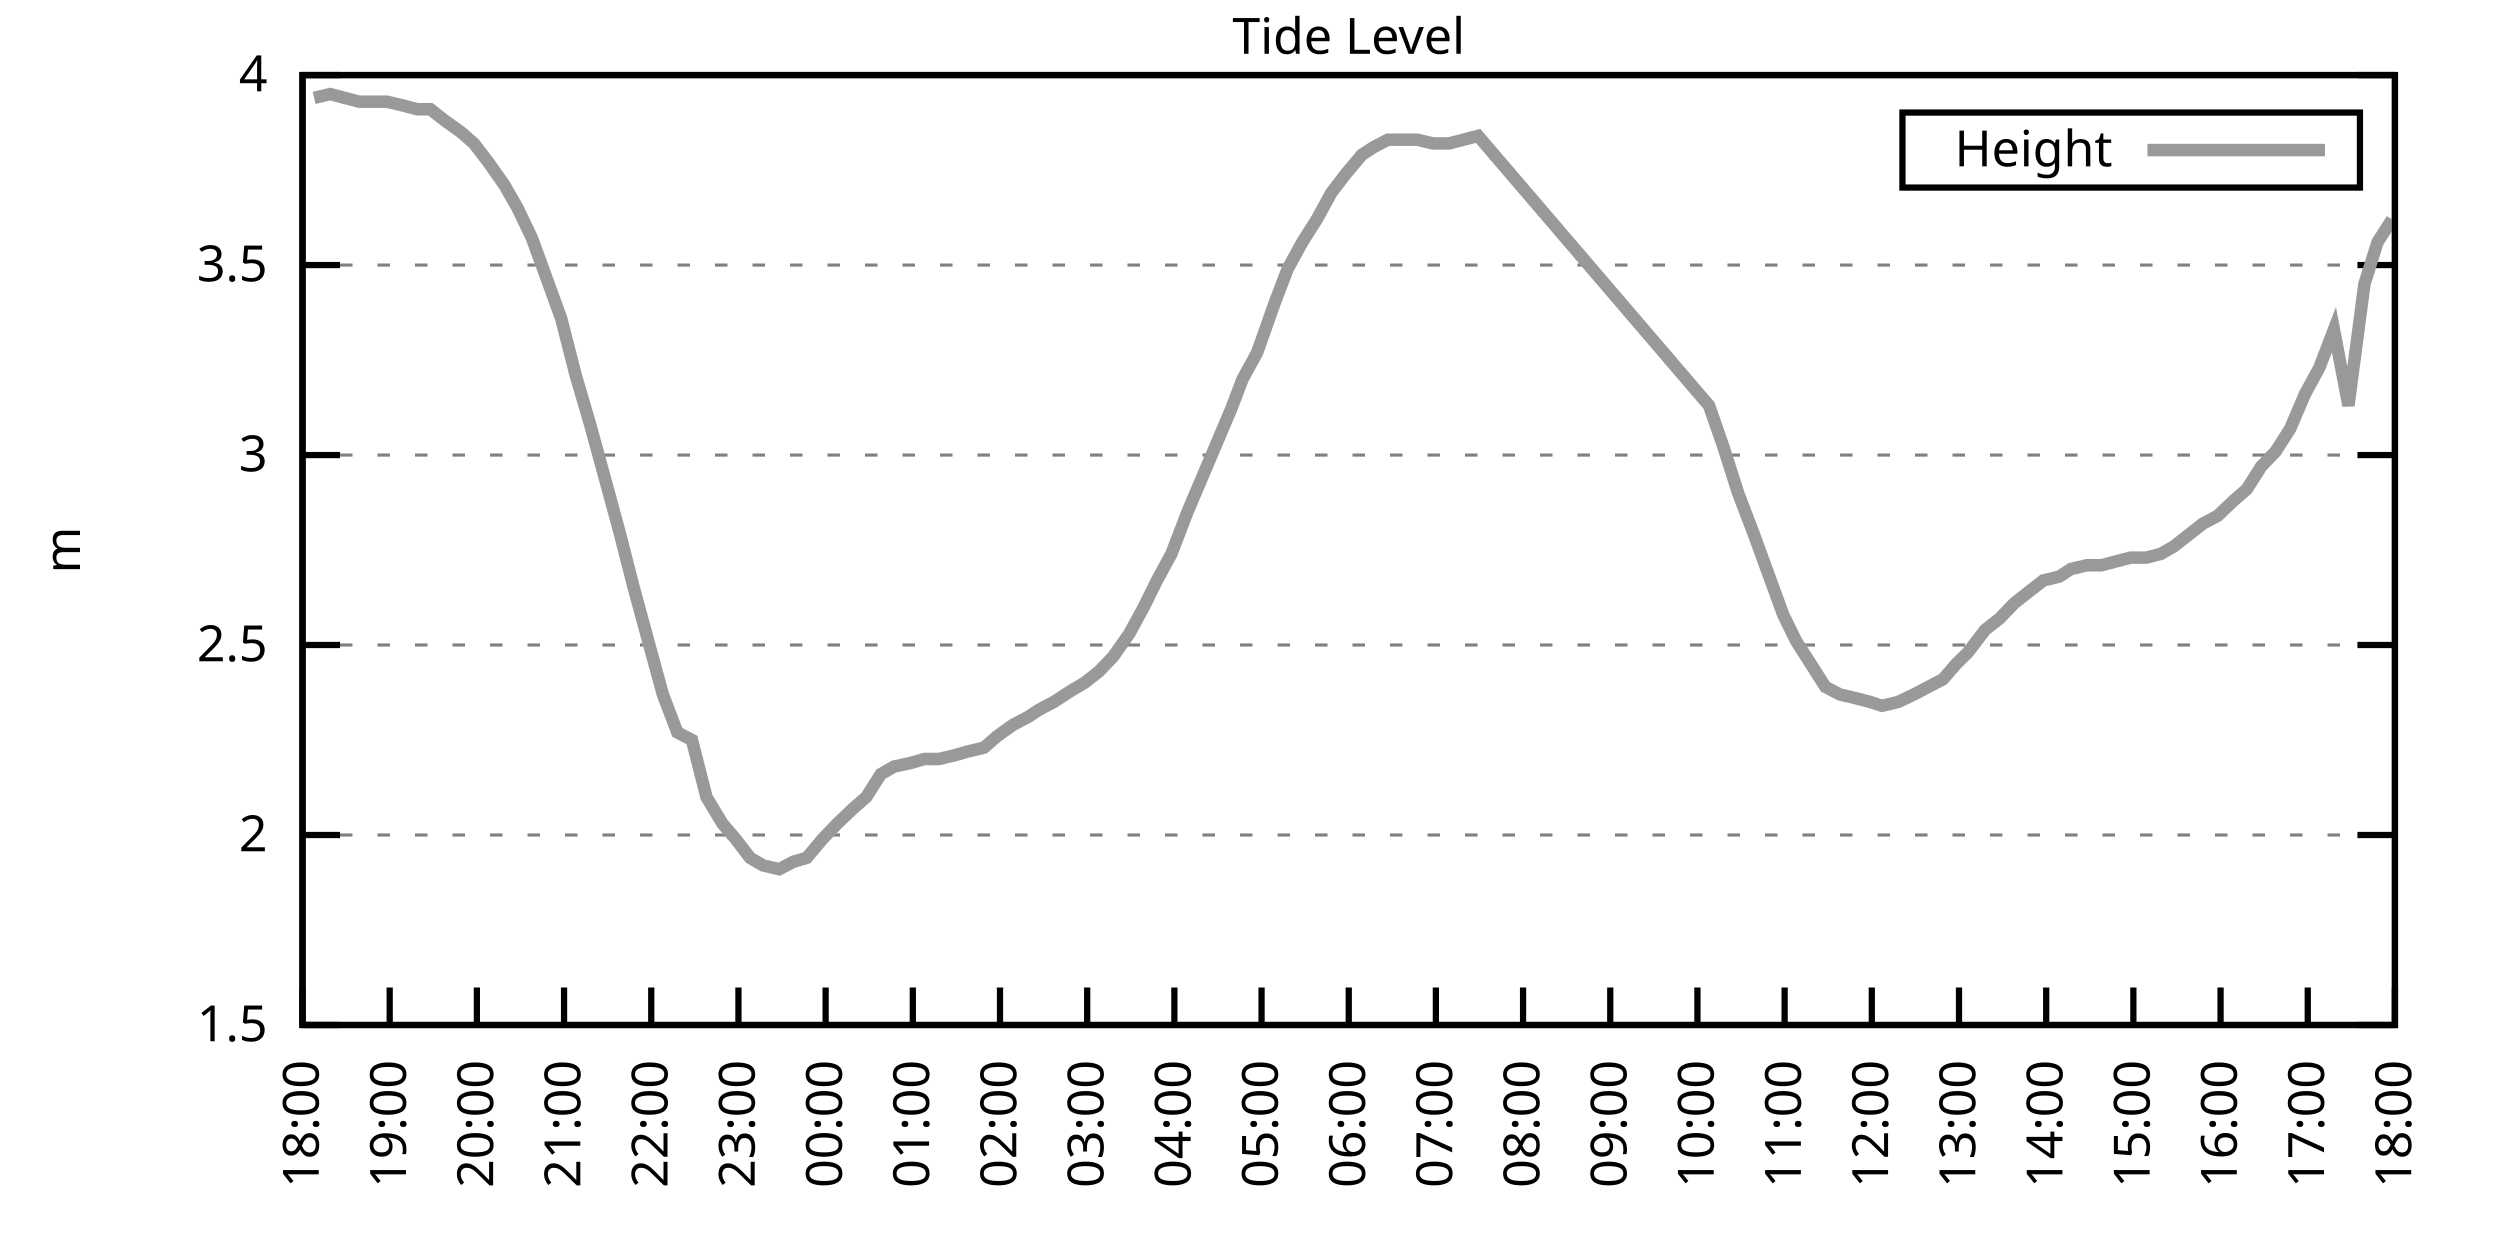
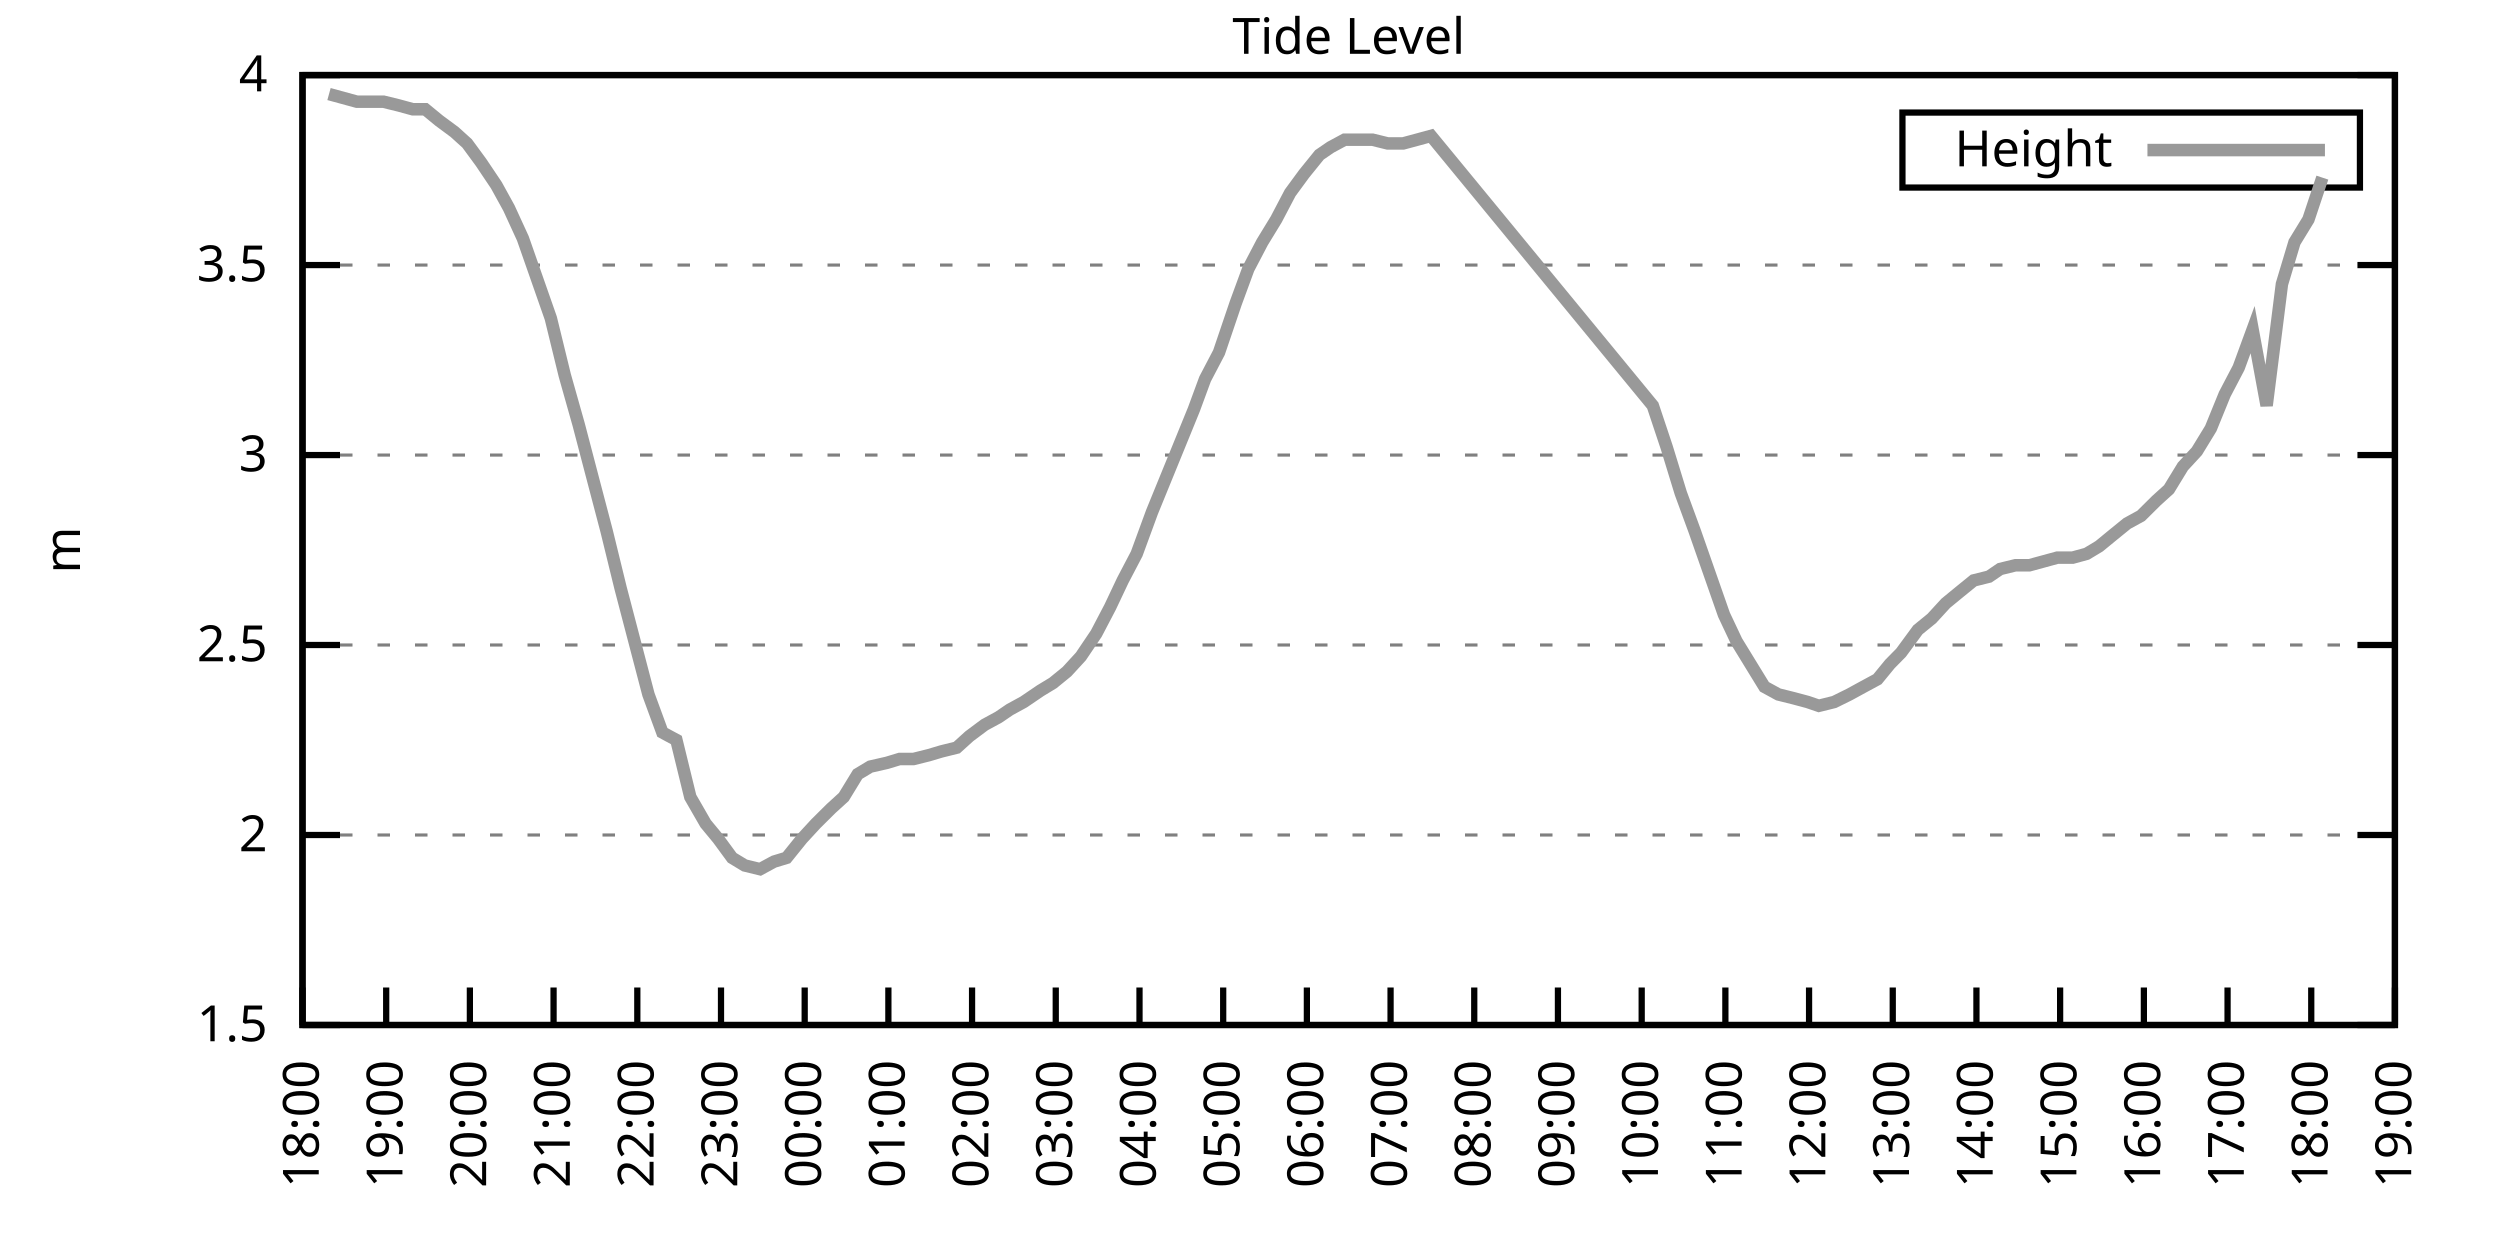
<svg xmlns="http://www.w3.org/2000/svg" xmlns:xlink="http://www.w3.org/1999/xlink" width="400" height="200" viewBox="0 0 400 200">
  <g id="gnuplot_canvas">
    <rect x="0" y="0" width="400" height="200" fill="none" />
    <defs>
      <circle id="gpDot" r="0.5" stroke-width="0.5" stroke="currentColor" />
      <path id="gpPt0" stroke-width="0.333" stroke="currentColor" d="M-1,0 h2 M0,-1 v2" />
      <path id="gpPt1" stroke-width="0.333" stroke="currentColor" d="M-1,-1 L1,1 M1,-1 L-1,1" />
      <path id="gpPt2" stroke-width="0.333" stroke="currentColor" d="M-1,0 L1,0 M0,-1 L0,1 M-1,-1 L1,1 M-1,1 L1,-1" />
      <rect id="gpPt3" stroke-width="0.333" stroke="currentColor" x="-1" y="-1" width="2" height="2" />
      <rect id="gpPt4" stroke-width="0.333" stroke="currentColor" fill="currentColor" x="-1" y="-1" width="2" height="2" />
      <circle id="gpPt5" stroke-width="0.333" stroke="currentColor" cx="0" cy="0" r="1" />
      <use xlink:href="#gpPt5" id="gpPt6" fill="currentColor" stroke="none" />
      <path id="gpPt7" stroke-width="0.333" stroke="currentColor" d="M0,-1.33 L-1.33,0.67 L1.33,0.67 z" />
      <use xlink:href="#gpPt7" id="gpPt8" fill="currentColor" stroke="none" />
      <use xlink:href="#gpPt7" id="gpPt9" stroke="currentColor" transform="rotate(180)" />
      <use xlink:href="#gpPt9" id="gpPt10" fill="currentColor" stroke="none" />
      <use xlink:href="#gpPt3" id="gpPt11" stroke="currentColor" transform="rotate(45)" />
      <use xlink:href="#gpPt11" id="gpPt12" fill="currentColor" stroke="none" />
      <path id="gpPt13" stroke-width="0.333" stroke="currentColor" d="M0,1.330 L1.265,0.411 L0.782,-1.067 L-0.782,-1.076 L-1.265,0.411 z" />
      <use xlink:href="#gpPt13" id="gpPt14" fill="currentColor" stroke="none" />
      <filter id="textbox" filterUnits="objectBoundingBox" x="0" y="0" height="1" width="1">
        <feFlood flood-color="white" flood-opacity="1" result="bgnd" />
        <feComposite in="SourceGraphic" in2="bgnd" operator="atop" />
      </filter>
      <filter id="greybox" filterUnits="objectBoundingBox" x="0" y="0" height="1" width="1">
        <feFlood flood-color="lightgrey" flood-opacity="1" result="grey" />
        <feComposite in="SourceGraphic" in2="grey" operator="atop" />
      </filter>
    </defs>
    <g fill="none" color="white" stroke="currentColor" stroke-width="1.00" stroke-linecap="butt" stroke-linejoin="miter">
</g>
    <g fill="none" color="black" stroke="currentColor" stroke-width="1.00" stroke-linecap="butt" stroke-linejoin="miter">
      <g stroke="none" shape-rendering="crispEdges">
        <polygon fill="rgb(255, 255, 255)" points="48.40,164.00 383.18,164.00 383.18,12.02 48.40,12.02 " />
      </g>
    </g>
    <g fill="none" color="black" stroke="currentColor" stroke-width="1.00" stroke-linecap="butt" stroke-linejoin="miter">
</g>
    <g fill="none" color="black" stroke="black" stroke-width="0.50" stroke-linecap="butt" stroke-linejoin="miter">
</g>
    <g fill="none" color="gray" stroke="currentColor" stroke-width="0.50" stroke-linecap="butt" stroke-linejoin="miter">
      <path stroke="gray" stroke-dasharray="2,4" class="gridline" d="M48.40,164.00 L383.19,164.00  " />
    </g>
    <g fill="none" color="gray" stroke="gray" stroke-width="1.00" stroke-linecap="butt" stroke-linejoin="miter">
</g>
    <g fill="none" color="black" stroke="currentColor" stroke-width="1.00" stroke-linecap="butt" stroke-linejoin="miter">
      <path stroke="black" d="M48.40,164.00 L54.40,164.00 M383.19,164.00 L377.19,164.00  " />
      <g transform="translate(42.80,166.60)" stroke="none" fill="black" font-family="Sans" font-size="8.00" text-anchor="end">
        <text>
          <tspan font-family="Sans"> 1.5</tspan>
        </text>
      </g>
    </g>
    <g fill="none" color="black" stroke="currentColor" stroke-width="1.00" stroke-linecap="butt" stroke-linejoin="miter">
</g>
    <g fill="none" color="black" stroke="black" stroke-width="0.50" stroke-linecap="butt" stroke-linejoin="miter">
</g>
    <g fill="none" color="gray" stroke="currentColor" stroke-width="0.50" stroke-linecap="butt" stroke-linejoin="miter">
      <path stroke="gray" stroke-dasharray="2,4" class="gridline" d="M48.40,133.60 L383.19,133.60  " />
    </g>
    <g fill="none" color="gray" stroke="gray" stroke-width="1.00" stroke-linecap="butt" stroke-linejoin="miter">
</g>
    <g fill="none" color="black" stroke="currentColor" stroke-width="1.00" stroke-linecap="butt" stroke-linejoin="miter">
      <path stroke="black" d="M48.40,133.60 L54.40,133.60 M383.19,133.60 L377.19,133.60  " />
      <g transform="translate(42.80,136.20)" stroke="none" fill="black" font-family="Sans" font-size="8.00" text-anchor="end">
        <text>
          <tspan font-family="Sans"> 2</tspan>
        </text>
      </g>
    </g>
    <g fill="none" color="black" stroke="currentColor" stroke-width="1.00" stroke-linecap="butt" stroke-linejoin="miter">
</g>
    <g fill="none" color="black" stroke="black" stroke-width="0.50" stroke-linecap="butt" stroke-linejoin="miter">
</g>
    <g fill="none" color="gray" stroke="currentColor" stroke-width="0.50" stroke-linecap="butt" stroke-linejoin="miter">
      <path stroke="gray" stroke-dasharray="2,4" class="gridline" d="M48.40,103.20 L383.19,103.20  " />
    </g>
    <g fill="none" color="gray" stroke="gray" stroke-width="1.00" stroke-linecap="butt" stroke-linejoin="miter">
</g>
    <g fill="none" color="black" stroke="currentColor" stroke-width="1.00" stroke-linecap="butt" stroke-linejoin="miter">
      <path stroke="black" d="M48.40,103.20 L54.40,103.20 M383.19,103.20 L377.19,103.20  " />
      <g transform="translate(42.80,105.80)" stroke="none" fill="black" font-family="Sans" font-size="8.00" text-anchor="end">
        <text>
          <tspan font-family="Sans"> 2.5</tspan>
        </text>
      </g>
    </g>
    <g fill="none" color="black" stroke="currentColor" stroke-width="1.00" stroke-linecap="butt" stroke-linejoin="miter">
</g>
    <g fill="none" color="black" stroke="black" stroke-width="0.50" stroke-linecap="butt" stroke-linejoin="miter">
</g>
    <g fill="none" color="gray" stroke="currentColor" stroke-width="0.50" stroke-linecap="butt" stroke-linejoin="miter">
      <path stroke="gray" stroke-dasharray="2,4" class="gridline" d="M48.40,72.81 L383.19,72.81  " />
    </g>
    <g fill="none" color="gray" stroke="gray" stroke-width="1.00" stroke-linecap="butt" stroke-linejoin="miter">
</g>
    <g fill="none" color="black" stroke="currentColor" stroke-width="1.00" stroke-linecap="butt" stroke-linejoin="miter">
      <path stroke="black" d="M48.40,72.81 L54.40,72.81 M383.19,72.81 L377.19,72.81  " />
      <g transform="translate(42.80,75.41)" stroke="none" fill="black" font-family="Sans" font-size="8.00" text-anchor="end">
        <text>
          <tspan font-family="Sans"> 3</tspan>
        </text>
      </g>
    </g>
    <g fill="none" color="black" stroke="currentColor" stroke-width="1.00" stroke-linecap="butt" stroke-linejoin="miter">
</g>
    <g fill="none" color="black" stroke="black" stroke-width="0.50" stroke-linecap="butt" stroke-linejoin="miter">
</g>
    <g fill="none" color="gray" stroke="currentColor" stroke-width="0.50" stroke-linecap="butt" stroke-linejoin="miter">
      <path stroke="gray" stroke-dasharray="2,4" class="gridline" d="M48.40,42.41 L383.19,42.41  " />
    </g>
    <g fill="none" color="gray" stroke="gray" stroke-width="1.00" stroke-linecap="butt" stroke-linejoin="miter">
</g>
    <g fill="none" color="black" stroke="currentColor" stroke-width="1.00" stroke-linecap="butt" stroke-linejoin="miter">
      <path stroke="black" d="M48.40,42.41 L54.40,42.41 M383.19,42.41 L377.19,42.41  " />
      <g transform="translate(42.80,45.01)" stroke="none" fill="black" font-family="Sans" font-size="8.00" text-anchor="end">
        <text>
          <tspan font-family="Sans"> 3.5</tspan>
        </text>
      </g>
    </g>
    <g fill="none" color="black" stroke="currentColor" stroke-width="1.00" stroke-linecap="butt" stroke-linejoin="miter">
</g>
    <g fill="none" color="black" stroke="black" stroke-width="0.50" stroke-linecap="butt" stroke-linejoin="miter">
</g>
    <g fill="none" color="gray" stroke="currentColor" stroke-width="0.50" stroke-linecap="butt" stroke-linejoin="miter">
      <path stroke="gray" stroke-dasharray="2,4" class="gridline" d="M48.40,12.01 L383.19,12.01  " />
    </g>
    <g fill="none" color="gray" stroke="gray" stroke-width="1.00" stroke-linecap="butt" stroke-linejoin="miter">
</g>
    <g fill="none" color="black" stroke="currentColor" stroke-width="1.00" stroke-linecap="butt" stroke-linejoin="miter">
      <path stroke="black" d="M48.40,12.01 L54.40,12.01 M383.19,12.01 L377.19,12.01  " />
      <g transform="translate(42.80,14.61)" stroke="none" fill="black" font-family="Sans" font-size="8.00" text-anchor="end">
        <text>
          <tspan font-family="Sans"> 4</tspan>
        </text>
      </g>
    </g>
    <g fill="none" color="black" stroke="currentColor" stroke-width="1.00" stroke-linecap="butt" stroke-linejoin="miter">
      <path stroke="black" d="M48.40,164.00 L48.40,158.00  " />
      <g transform="translate(51.00,169.60) rotate(270.00)" stroke="none" fill="black" font-family="Sans" font-size="8.00" text-anchor="end">
        <text>
          <tspan font-family="Sans">18:00</tspan>
        </text>
      </g>
    </g>
    <g fill="none" color="black" stroke="currentColor" stroke-width="1.00" stroke-linecap="butt" stroke-linejoin="miter">
-       <path stroke="black" d="M62.35,164.00 L62.35,158.00  " />
-       <g transform="translate(64.95,169.60) rotate(270.00)" stroke="none" fill="black" font-family="Sans" font-size="8.00" text-anchor="end">
+       <path stroke="black" d="M61.79,164.00 L61.79,158.00  " />
+       <g transform="translate(64.39,169.60) rotate(270.00)" stroke="none" fill="black" font-family="Sans" font-size="8.00" text-anchor="end">
        <text>
          <tspan font-family="Sans">19:00</tspan>
        </text>
      </g>
    </g>
    <g fill="none" color="black" stroke="currentColor" stroke-width="1.00" stroke-linecap="butt" stroke-linejoin="miter">
-       <path stroke="black" d="M76.30,164.00 L76.30,158.00  " />
-       <g transform="translate(78.90,169.60) rotate(270.00)" stroke="none" fill="black" font-family="Sans" font-size="8.00" text-anchor="end">
+       <path stroke="black" d="M75.18,164.00 L75.18,158.00  " />
+       <g transform="translate(77.78,169.60) rotate(270.00)" stroke="none" fill="black" font-family="Sans" font-size="8.00" text-anchor="end">
        <text>
          <tspan font-family="Sans">20:00</tspan>
        </text>
      </g>
    </g>
    <g fill="none" color="black" stroke="currentColor" stroke-width="1.00" stroke-linecap="butt" stroke-linejoin="miter">
-       <path stroke="black" d="M90.25,164.00 L90.25,158.00  " />
-       <g transform="translate(92.85,169.60) rotate(270.00)" stroke="none" fill="black" font-family="Sans" font-size="8.00" text-anchor="end">
+       <path stroke="black" d="M88.57,164.00 L88.57,158.00  " />
+       <g transform="translate(91.17,169.60) rotate(270.00)" stroke="none" fill="black" font-family="Sans" font-size="8.00" text-anchor="end">
        <text>
          <tspan font-family="Sans">21:00</tspan>
        </text>
      </g>
    </g>
    <g fill="none" color="black" stroke="currentColor" stroke-width="1.00" stroke-linecap="butt" stroke-linejoin="miter">
-       <path stroke="black" d="M104.20,164.00 L104.20,158.00  " />
-       <g transform="translate(106.80,169.60) rotate(270.00)" stroke="none" fill="black" font-family="Sans" font-size="8.00" text-anchor="end">
+       <path stroke="black" d="M101.97,164.00 L101.97,158.00  " />
+       <g transform="translate(104.57,169.60) rotate(270.00)" stroke="none" fill="black" font-family="Sans" font-size="8.00" text-anchor="end">
        <text>
          <tspan font-family="Sans">22:00</tspan>
        </text>
      </g>
    </g>
    <g fill="none" color="black" stroke="currentColor" stroke-width="1.00" stroke-linecap="butt" stroke-linejoin="miter">
-       <path stroke="black" d="M118.15,164.00 L118.15,158.00  " />
-       <g transform="translate(120.75,169.60) rotate(270.00)" stroke="none" fill="black" font-family="Sans" font-size="8.00" text-anchor="end">
+       <path stroke="black" d="M115.36,164.00 L115.36,158.00  " />
+       <g transform="translate(117.96,169.60) rotate(270.00)" stroke="none" fill="black" font-family="Sans" font-size="8.00" text-anchor="end">
        <text>
          <tspan font-family="Sans">23:00</tspan>
        </text>
      </g>
    </g>
    <g fill="none" color="black" stroke="currentColor" stroke-width="1.00" stroke-linecap="butt" stroke-linejoin="miter">
-       <path stroke="black" d="M132.10,164.00 L132.10,158.00  " />
-       <g transform="translate(134.70,169.60) rotate(270.00)" stroke="none" fill="black" font-family="Sans" font-size="8.00" text-anchor="end">
+       <path stroke="black" d="M128.75,164.00 L128.75,158.00  " />
+       <g transform="translate(131.35,169.60) rotate(270.00)" stroke="none" fill="black" font-family="Sans" font-size="8.00" text-anchor="end">
        <text>
          <tspan font-family="Sans">00:00</tspan>
        </text>
      </g>
    </g>
    <g fill="none" color="black" stroke="currentColor" stroke-width="1.00" stroke-linecap="butt" stroke-linejoin="miter">
-       <path stroke="black" d="M146.05,164.00 L146.05,158.00  " />
-       <g transform="translate(148.65,169.60) rotate(270.00)" stroke="none" fill="black" font-family="Sans" font-size="8.00" text-anchor="end">
+       <path stroke="black" d="M142.14,164.00 L142.14,158.00  " />
+       <g transform="translate(144.74,169.60) rotate(270.00)" stroke="none" fill="black" font-family="Sans" font-size="8.00" text-anchor="end">
        <text>
          <tspan font-family="Sans">01:00</tspan>
        </text>
      </g>
    </g>
    <g fill="none" color="black" stroke="currentColor" stroke-width="1.00" stroke-linecap="butt" stroke-linejoin="miter">
-       <path stroke="black" d="M160.00,164.00 L160.00,158.00  " />
-       <g transform="translate(162.60,169.60) rotate(270.00)" stroke="none" fill="black" font-family="Sans" font-size="8.00" text-anchor="end">
+       <path stroke="black" d="M155.53,164.00 L155.53,158.00  " />
+       <g transform="translate(158.13,169.60) rotate(270.00)" stroke="none" fill="black" font-family="Sans" font-size="8.00" text-anchor="end">
        <text>
          <tspan font-family="Sans">02:00</tspan>
        </text>
      </g>
    </g>
    <g fill="none" color="black" stroke="currentColor" stroke-width="1.00" stroke-linecap="butt" stroke-linejoin="miter">
-       <path stroke="black" d="M173.95,164.00 L173.95,158.00  " />
-       <g transform="translate(176.55,169.60) rotate(270.00)" stroke="none" fill="black" font-family="Sans" font-size="8.00" text-anchor="end">
+       <path stroke="black" d="M168.92,164.00 L168.92,158.00  " />
+       <g transform="translate(171.52,169.60) rotate(270.00)" stroke="none" fill="black" font-family="Sans" font-size="8.00" text-anchor="end">
        <text>
          <tspan font-family="Sans">03:00</tspan>
        </text>
      </g>
    </g>
    <g fill="none" color="black" stroke="currentColor" stroke-width="1.00" stroke-linecap="butt" stroke-linejoin="miter">
-       <path stroke="black" d="M187.90,164.00 L187.90,158.00  " />
-       <g transform="translate(190.50,169.60) rotate(270.00)" stroke="none" fill="black" font-family="Sans" font-size="8.00" text-anchor="end">
+       <path stroke="black" d="M182.32,164.00 L182.32,158.00  " />
+       <g transform="translate(184.92,169.60) rotate(270.00)" stroke="none" fill="black" font-family="Sans" font-size="8.00" text-anchor="end">
        <text>
          <tspan font-family="Sans">04:00</tspan>
        </text>
      </g>
    </g>
    <g fill="none" color="black" stroke="currentColor" stroke-width="1.00" stroke-linecap="butt" stroke-linejoin="miter">
-       <path stroke="black" d="M201.85,164.00 L201.85,158.00  " />
-       <g transform="translate(204.45,169.60) rotate(270.00)" stroke="none" fill="black" font-family="Sans" font-size="8.00" text-anchor="end">
+       <path stroke="black" d="M195.71,164.00 L195.71,158.00  " />
+       <g transform="translate(198.31,169.60) rotate(270.00)" stroke="none" fill="black" font-family="Sans" font-size="8.00" text-anchor="end">
        <text>
          <tspan font-family="Sans">05:00</tspan>
        </text>
      </g>
    </g>
    <g fill="none" color="black" stroke="currentColor" stroke-width="1.00" stroke-linecap="butt" stroke-linejoin="miter">
-       <path stroke="black" d="M215.80,164.00 L215.80,158.00  " />
-       <g transform="translate(218.40,169.60) rotate(270.00)" stroke="none" fill="black" font-family="Sans" font-size="8.00" text-anchor="end">
+       <path stroke="black" d="M209.10,164.00 L209.10,158.00  " />
+       <g transform="translate(211.70,169.60) rotate(270.00)" stroke="none" fill="black" font-family="Sans" font-size="8.00" text-anchor="end">
        <text>
          <tspan font-family="Sans">06:00</tspan>
        </text>
      </g>
    </g>
    <g fill="none" color="black" stroke="currentColor" stroke-width="1.00" stroke-linecap="butt" stroke-linejoin="miter">
-       <path stroke="black" d="M229.74,164.00 L229.74,158.00  " />
-       <g transform="translate(232.34,169.60) rotate(270.00)" stroke="none" fill="black" font-family="Sans" font-size="8.00" text-anchor="end">
+       <path stroke="black" d="M222.49,164.00 L222.49,158.00  " />
+       <g transform="translate(225.09,169.60) rotate(270.00)" stroke="none" fill="black" font-family="Sans" font-size="8.00" text-anchor="end">
        <text>
          <tspan font-family="Sans">07:00</tspan>
        </text>
      </g>
    </g>
    <g fill="none" color="black" stroke="currentColor" stroke-width="1.00" stroke-linecap="butt" stroke-linejoin="miter">
-       <path stroke="black" d="M243.69,164.00 L243.69,158.00  " />
-       <g transform="translate(246.29,169.60) rotate(270.00)" stroke="none" fill="black" font-family="Sans" font-size="8.00" text-anchor="end">
+       <path stroke="black" d="M235.88,164.00 L235.88,158.00  " />
+       <g transform="translate(238.48,169.60) rotate(270.00)" stroke="none" fill="black" font-family="Sans" font-size="8.00" text-anchor="end">
        <text>
          <tspan font-family="Sans">08:00</tspan>
        </text>
      </g>
    </g>
    <g fill="none" color="black" stroke="currentColor" stroke-width="1.00" stroke-linecap="butt" stroke-linejoin="miter">
-       <path stroke="black" d="M257.64,164.00 L257.64,158.00  " />
-       <g transform="translate(260.24,169.60) rotate(270.00)" stroke="none" fill="black" font-family="Sans" font-size="8.00" text-anchor="end">
+       <path stroke="black" d="M249.27,164.00 L249.27,158.00  " />
+       <g transform="translate(251.87,169.60) rotate(270.00)" stroke="none" fill="black" font-family="Sans" font-size="8.00" text-anchor="end">
        <text>
          <tspan font-family="Sans">09:00</tspan>
        </text>
      </g>
    </g>
    <g fill="none" color="black" stroke="currentColor" stroke-width="1.00" stroke-linecap="butt" stroke-linejoin="miter">
-       <path stroke="black" d="M271.59,164.00 L271.59,158.00  " />
-       <g transform="translate(274.19,169.60) rotate(270.00)" stroke="none" fill="black" font-family="Sans" font-size="8.00" text-anchor="end">
+       <path stroke="black" d="M262.67,164.00 L262.67,158.00  " />
+       <g transform="translate(265.27,169.60) rotate(270.00)" stroke="none" fill="black" font-family="Sans" font-size="8.00" text-anchor="end">
        <text>
          <tspan font-family="Sans">10:00</tspan>
        </text>
      </g>
    </g>
    <g fill="none" color="black" stroke="currentColor" stroke-width="1.00" stroke-linecap="butt" stroke-linejoin="miter">
-       <path stroke="black" d="M285.54,164.00 L285.54,158.00  " />
-       <g transform="translate(288.14,169.60) rotate(270.00)" stroke="none" fill="black" font-family="Sans" font-size="8.00" text-anchor="end">
+       <path stroke="black" d="M276.06,164.00 L276.06,158.00  " />
+       <g transform="translate(278.66,169.60) rotate(270.00)" stroke="none" fill="black" font-family="Sans" font-size="8.00" text-anchor="end">
        <text>
          <tspan font-family="Sans">11:00</tspan>
        </text>
      </g>
    </g>
    <g fill="none" color="black" stroke="currentColor" stroke-width="1.00" stroke-linecap="butt" stroke-linejoin="miter">
-       <path stroke="black" d="M299.49,164.00 L299.49,158.00  " />
-       <g transform="translate(302.09,169.60) rotate(270.00)" stroke="none" fill="black" font-family="Sans" font-size="8.00" text-anchor="end">
+       <path stroke="black" d="M289.45,164.00 L289.45,158.00  " />
+       <g transform="translate(292.05,169.60) rotate(270.00)" stroke="none" fill="black" font-family="Sans" font-size="8.00" text-anchor="end">
        <text>
          <tspan font-family="Sans">12:00</tspan>
        </text>
      </g>
    </g>
    <g fill="none" color="black" stroke="currentColor" stroke-width="1.00" stroke-linecap="butt" stroke-linejoin="miter">
-       <path stroke="black" d="M313.44,164.00 L313.44,158.00  " />
-       <g transform="translate(316.04,169.60) rotate(270.00)" stroke="none" fill="black" font-family="Sans" font-size="8.00" text-anchor="end">
+       <path stroke="black" d="M302.84,164.00 L302.84,158.00  " />
+       <g transform="translate(305.44,169.60) rotate(270.00)" stroke="none" fill="black" font-family="Sans" font-size="8.00" text-anchor="end">
        <text>
          <tspan font-family="Sans">13:00</tspan>
        </text>
      </g>
    </g>
    <g fill="none" color="black" stroke="currentColor" stroke-width="1.00" stroke-linecap="butt" stroke-linejoin="miter">
-       <path stroke="black" d="M327.39,164.00 L327.39,158.00  " />
-       <g transform="translate(329.99,169.60) rotate(270.00)" stroke="none" fill="black" font-family="Sans" font-size="8.00" text-anchor="end">
+       <path stroke="black" d="M316.23,164.00 L316.23,158.00  " />
+       <g transform="translate(318.83,169.60) rotate(270.00)" stroke="none" fill="black" font-family="Sans" font-size="8.00" text-anchor="end">
        <text>
          <tspan font-family="Sans">14:00</tspan>
        </text>
      </g>
    </g>
    <g fill="none" color="black" stroke="currentColor" stroke-width="1.00" stroke-linecap="butt" stroke-linejoin="miter">
-       <path stroke="black" d="M341.34,164.00 L341.34,158.00  " />
-       <g transform="translate(343.94,169.60) rotate(270.00)" stroke="none" fill="black" font-family="Sans" font-size="8.00" text-anchor="end">
+       <path stroke="black" d="M329.62,164.00 L329.62,158.00  " />
+       <g transform="translate(332.22,169.60) rotate(270.00)" stroke="none" fill="black" font-family="Sans" font-size="8.00" text-anchor="end">
        <text>
          <tspan font-family="Sans">15:00</tspan>
        </text>
      </g>
    </g>
    <g fill="none" color="black" stroke="currentColor" stroke-width="1.00" stroke-linecap="butt" stroke-linejoin="miter">
-       <path stroke="black" d="M355.29,164.00 L355.29,158.00  " />
-       <g transform="translate(357.89,169.60) rotate(270.00)" stroke="none" fill="black" font-family="Sans" font-size="8.00" text-anchor="end">
+       <path stroke="black" d="M343.02,164.00 L343.02,158.00  " />
+       <g transform="translate(345.62,169.60) rotate(270.00)" stroke="none" fill="black" font-family="Sans" font-size="8.00" text-anchor="end">
        <text>
          <tspan font-family="Sans">16:00</tspan>
        </text>
      </g>
    </g>
    <g fill="none" color="black" stroke="currentColor" stroke-width="1.00" stroke-linecap="butt" stroke-linejoin="miter">
-       <path stroke="black" d="M369.24,164.00 L369.24,158.00  " />
-       <g transform="translate(371.84,169.60) rotate(270.00)" stroke="none" fill="black" font-family="Sans" font-size="8.00" text-anchor="end">
+       <path stroke="black" d="M356.41,164.00 L356.41,158.00  " />
+       <g transform="translate(359.01,169.60) rotate(270.00)" stroke="none" fill="black" font-family="Sans" font-size="8.00" text-anchor="end">
        <text>
          <tspan font-family="Sans">17:00</tspan>
+         </text>
+       </g>
+     </g>
+     <g fill="none" color="black" stroke="currentColor" stroke-width="1.00" stroke-linecap="butt" stroke-linejoin="miter">
+       <path stroke="black" d="M369.80,164.00 L369.80,158.00  " />
+       <g transform="translate(372.40,169.60) rotate(270.00)" stroke="none" fill="black" font-family="Sans" font-size="8.00" text-anchor="end">
+         <text>
+           <tspan font-family="Sans">18:00</tspan>
        </text>
      </g>
    </g>
    <g fill="none" color="black" stroke="currentColor" stroke-width="1.00" stroke-linecap="butt" stroke-linejoin="miter">
      <path stroke="black" d="M383.19,164.00 L383.19,158.00  " />
      <g transform="translate(385.79,169.60) rotate(270.00)" stroke="none" fill="black" font-family="Sans" font-size="8.00" text-anchor="end">
        <text>
-           <tspan font-family="Sans">18:00</tspan>
+           <tspan font-family="Sans">19:00</tspan>
        </text>
      </g>
    </g>
    <g fill="none" color="black" stroke="currentColor" stroke-width="1.00" stroke-linecap="butt" stroke-linejoin="miter">
</g>
    <g fill="none" color="black" stroke="currentColor" stroke-width="1.00" stroke-linecap="butt" stroke-linejoin="miter">
      <path stroke="black" d="M48.40,12.01 L48.40,164.00 L383.19,164.00 L383.19,12.01 L48.40,12.01 Z  " />
    </g>
    <g fill="none" color="black" stroke="currentColor" stroke-width="1.00" stroke-linecap="butt" stroke-linejoin="miter">
</g>
    <g fill="none" color="black" stroke="currentColor" stroke-width="1.00" stroke-linecap="butt" stroke-linejoin="miter">
      <path stroke="black" d="M304.39,30.01 L304.39,18.01 L377.59,18.01 L377.59,30.01 L304.39,30.01 Z  " />
    </g>
    <g id="Tide_level_plot_1">
      <g fill="none" color="white" stroke="black" stroke-width="2.00" stroke-linecap="butt" stroke-linejoin="miter">
</g>
      <g fill="none" color="black" stroke="currentColor" stroke-width="2.00" stroke-linecap="butt" stroke-linejoin="miter">
        <g transform="translate(337.99,26.61)" stroke="none" fill="black" font-family="Sans" font-size="8.00" text-anchor="end">
          <text>
            <tspan font-family="Sans">Height</tspan>
          </text>
        </g>
      </g>
      <g fill="none" color="black" stroke="currentColor" stroke-width="2.00" stroke-linecap="butt" stroke-linejoin="miter">
-         <path stroke="rgb(153, 153, 153)" d="M343.59,24.01 L371.99,24.01 M50.26,15.66 L52.82,15.05 L55.14,15.66 L57.47,16.27 L59.56,16.27 L61.88,16.27   L64.44,16.87 L66.77,17.48 L68.86,17.48 L71.18,19.31 L73.74,21.13 L75.83,22.95 L78.16,25.99 L80.72,29.64   L82.81,33.29 L85.13,38.15 L89.78,50.92 L92.11,60.04 L94.43,67.94 L96.76,76.45 L99.08,84.97 L101.41,94.08   L103.73,102.60 L106.06,111.11 L108.38,117.19 L110.71,118.40 L113.03,127.52 L115.59,131.78 L117.68,134.21 L120.01,137.25   L122.10,138.47 L124.66,139.07 L126.98,137.86 L129.08,137.25 L131.63,134.21 L133.96,131.78 L136.51,129.35 L138.61,127.52   L140.93,123.87 L143.02,122.66 L145.81,122.05 L147.91,121.44 L150.23,121.44 L152.79,120.83 L154.88,120.23 L157.44,119.62   L159.53,117.80 L162.09,115.97 L164.41,114.76 L166.27,113.54 L168.60,112.32 L171.39,110.50 L173.48,109.28 L175.81,107.46   L178.13,105.03 L180.69,101.38 L183.01,97.12 L185.11,92.87 L187.43,88.61 L189.99,81.93 L194.64,70.98 L196.96,65.51   L198.82,60.65 L201.15,56.39 L203.94,48.49 L206.03,43.02 L208.36,38.76 L210.68,35.11 L213.01,30.86 L215.33,27.82   L217.89,24.78 L219.75,23.56 L222.07,22.35 L224.63,22.35 L226.72,22.35 L229.28,22.95 L231.84,22.95 L234.16,22.35   L236.49,21.74 L273.45,64.90 L275.78,71.59 L278.10,78.89 L280.43,84.97 L285.31,98.34 L287.40,102.60 L289.73,106.24   L292.05,109.89 L294.38,111.11 L296.94,111.72 L299.26,112.32 L301.12,112.93 L303.68,112.32 L306.23,111.11 L308.56,109.89   L310.88,108.68 L312.98,106.24 L314.84,104.42 L317.63,100.77 L319.95,98.95 L322.28,96.52 L324.60,94.69 L326.93,92.87   L329.48,92.26 L331.34,91.04 L333.90,90.44 L336.23,90.44 L338.55,89.83 L340.88,89.22 L343.43,89.22 L345.76,88.61   L347.85,87.40 L350.18,85.57 L352.50,83.75 L354.83,82.53 L357.38,80.10 L359.48,78.28 L361.80,74.63 L364.13,72.20   L366.45,68.55 L368.78,63.08 L371.10,58.82 L373.43,52.74 L375.75,64.90 L378.31,45.45 L380.40,38.76 L382.73,35.11    " />
+         <path stroke="rgb(153, 153, 153)" d="M343.59,24.01 L371.99,24.01 M52.64,15.05 L54.87,15.66 L57.10,16.27 L59.11,16.27 L61.35,16.27 L63.80,16.87   L66.03,17.48 L68.04,17.48 L70.27,19.31 L72.73,21.13 L74.74,22.95 L76.97,25.99 L79.42,29.64 L81.43,33.29   L83.66,38.15 L88.13,50.92 L90.36,60.04 L92.59,67.94 L94.82,76.45 L97.06,84.97 L99.29,94.08 L101.52,102.60   L103.75,111.11 L105.98,117.19 L108.22,118.40 L110.45,127.52 L112.90,131.78 L114.91,134.21 L117.14,137.25 L119.15,138.47   L121.61,139.07 L123.84,137.86 L125.85,137.25 L128.30,134.21 L130.54,131.78 L132.99,129.35 L135.00,127.52 L137.23,123.87   L139.24,122.66 L141.92,122.05 L143.93,121.44 L146.16,121.44 L148.61,120.83 L150.62,120.23 L153.08,119.62 L155.09,117.80   L157.54,115.97 L159.77,114.76 L161.56,113.54 L163.79,112.32 L166.47,110.50 L168.48,109.28 L170.71,107.46 L172.94,105.03   L175.40,101.38 L177.63,97.12 L179.64,92.87 L181.87,88.61 L184.32,81.93 L188.79,70.98 L191.02,65.51 L192.81,60.65   L195.04,56.39 L197.72,48.49 L199.73,43.02 L201.96,38.76 L204.19,35.11 L206.42,30.86 L208.65,27.82 L211.11,24.78   L212.89,23.56 L215.13,22.35 L217.58,22.35 L219.59,22.35 L222.04,22.95 L224.50,22.95 L226.73,22.35 L228.96,21.74   L264.45,64.90 L266.68,71.59 L268.92,78.89 L271.15,84.97 L275.83,98.34 L277.84,102.60 L280.07,106.24 L282.31,109.89   L284.54,111.11 L286.99,111.72 L289.23,112.32 L291.01,112.93 L293.47,112.32 L295.92,111.11 L298.15,109.89 L300.39,108.68   L302.39,106.24 L304.18,104.42 L306.86,100.77 L309.09,98.95 L311.32,96.52 L313.55,94.69 L315.79,92.87 L318.24,92.26   L320.03,91.04 L322.48,90.44 L324.71,90.44 L326.95,89.83 L329.18,89.22 L331.63,89.22 L333.86,88.61 L335.87,87.40   L338.10,85.57 L340.34,83.75 L342.57,82.53 L345.02,80.10 L347.03,78.28 L349.26,74.63 L351.50,72.20 L353.73,68.55   L355.96,63.08 L358.19,58.82 L360.42,52.74 L362.66,64.90 L365.11,45.45 L367.12,38.76 L369.35,35.11 L371.58,28.42    " />
      </g>
    </g>
    <g fill="none" color="black" stroke="currentColor" stroke-width="2.00" stroke-linecap="butt" stroke-linejoin="miter">
</g>
    <g fill="none" color="black" stroke="black" stroke-width="1.00" stroke-linecap="butt" stroke-linejoin="miter">
</g>
    <g fill="none" color="black" stroke="currentColor" stroke-width="1.00" stroke-linecap="butt" stroke-linejoin="miter">
      <path stroke="black" d="M48.40,12.01 L48.40,164.00 L383.19,164.00 L383.19,12.01 L48.40,12.01 Z  " />
      <g transform="translate(12.80,88.01) rotate(270.00)" stroke="none" fill="black" font-family="Sans" font-size="8.00" text-anchor="middle">
        <text>
          <tspan font-family="Sans">m</tspan>
        </text>
      </g>
    </g>
    <g fill="none" color="black" stroke="currentColor" stroke-width="1.00" stroke-linecap="butt" stroke-linejoin="miter">
</g>
    <g fill="none" color="black" stroke="currentColor" stroke-width="1.00" stroke-linecap="butt" stroke-linejoin="miter">
      <g transform="translate(215.79,8.61)" stroke="none" fill="black" font-family="Sans" font-size="8.00" text-anchor="middle">
        <text>
          <tspan font-family="Sans">Tide Level</tspan>
        </text>
      </g>
    </g>
    <g fill="none" color="black" stroke="currentColor" stroke-width="1.00" stroke-linecap="butt" stroke-linejoin="miter">
</g>
  </g>
</svg>
